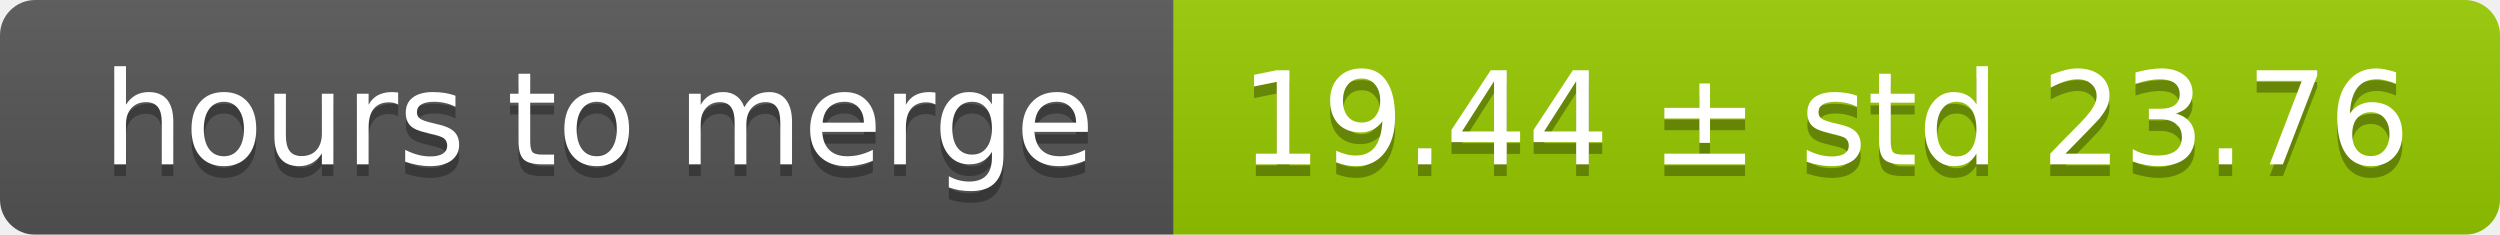
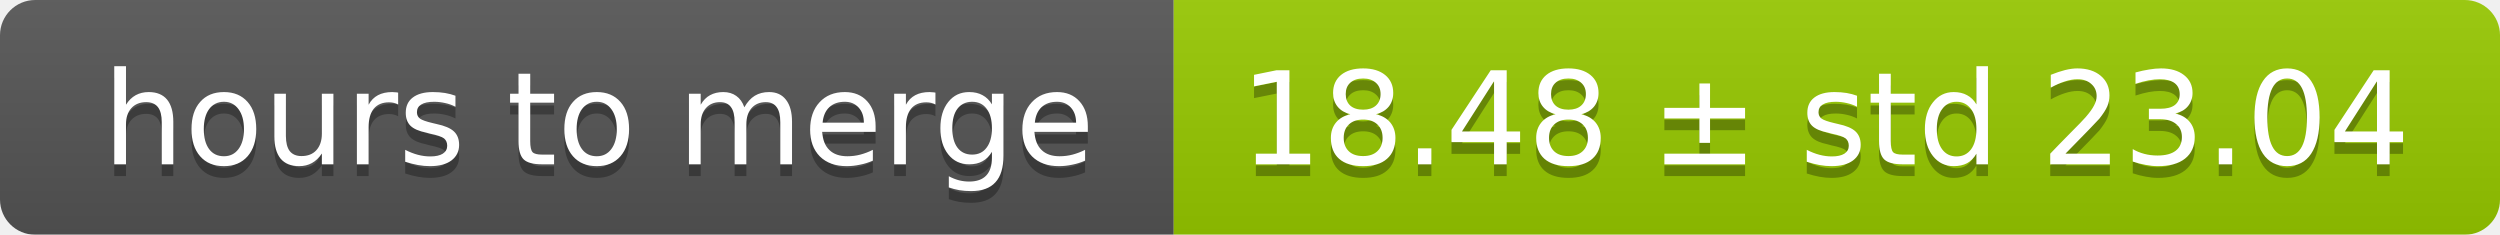
<svg xmlns="http://www.w3.org/2000/svg" width="213" height="20">
  <linearGradient id="smooth" x2="0" y2="100%">
    <stop offset="0" stop-color="#bbb" stop-opacity=".1" />
    <stop offset="1" stop-opacity=".1" />
  </linearGradient>
  <mask id="round">
    <rect width="213" height="20" rx="3" fill="#fff" />
  </mask>
  <g mask="url(#round)">
    <rect width="100" height="20" fill="#555" />
    <rect x="100" width="113" height="20" fill="#97ca00" />
    <rect width="213" height="20" fill="url(#smooth)" />
  </g>
  <g fill="#fff" text-anchor="middle" font-family="DejaVu Sans,Verdana,Geneva,sans-serif" font-size="11">
    <text x="51" y="15" fill="#010101" fill-opacity=".3">hours to merge</text>
    <text x="51" y="14">hours to merge</text>
-     <text x="155.5" y="15" fill="#010101" fill-opacity=".3">19.44 ± std 23.76</text>
-     <text x="155.5" y="14">19.44 ± std 23.76</text>
+     <text x="155.5" y="15" fill="#010101" fill-opacity=".3">18.48 ± std 23.04</text>
+     <text x="155.5" y="14">18.48 ± std 23.04</text>
  </g>
</svg>
